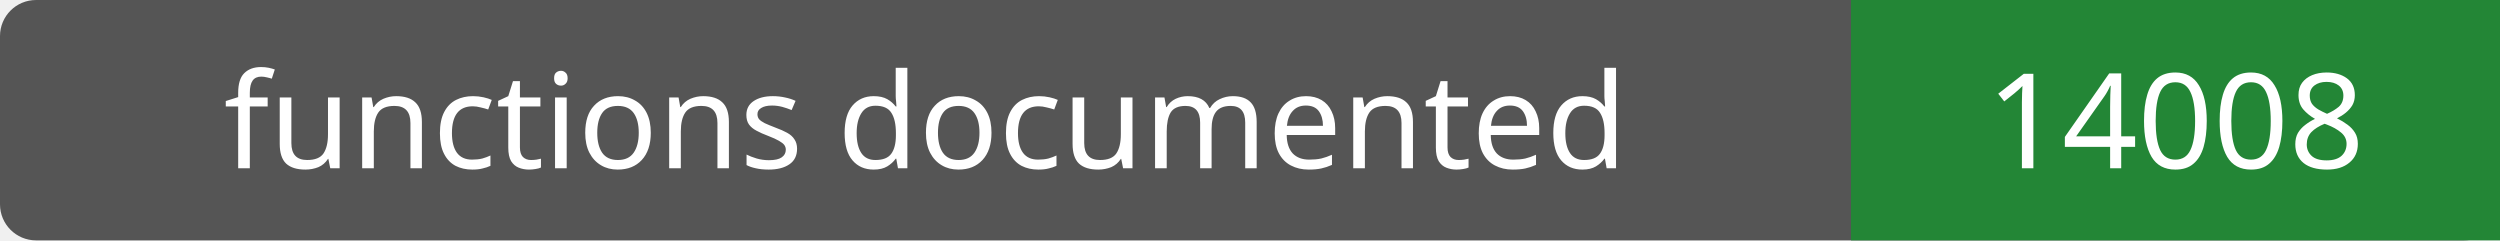
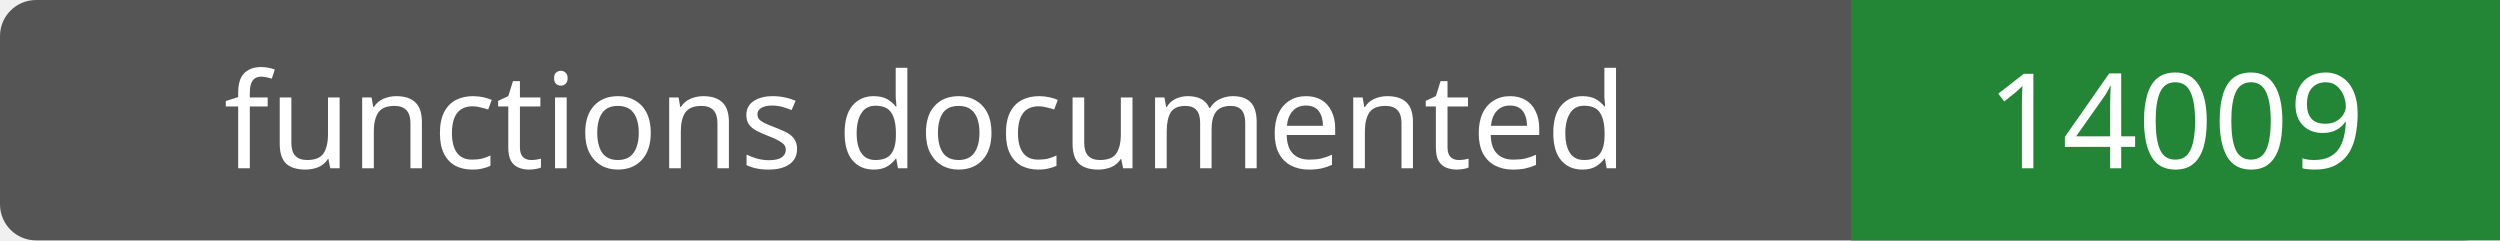
- <svg xmlns="http://www.w3.org/2000/svg" width="208" height="20" role="img" aria-label="functions documented: 14008">
+ <svg xmlns="http://www.w3.org/2000/svg" width="208" height="20" role="img" aria-label="functions documented: 14009">
  <rect width="208" height="20" rx="3" fill="#555" />
  <path fill="#238636" d="M154 0h54v20H154z" />
  <g fill="#fff" text-anchor="middle" font-family="Verdana,sans-serif" font-size="11">
    <text x="77.0" y="14">functions documented</text>
-     <text x="181.0" y="14">14008</text>
+     <text x="181.0" y="14">14009</text>
  </g>
</svg>
